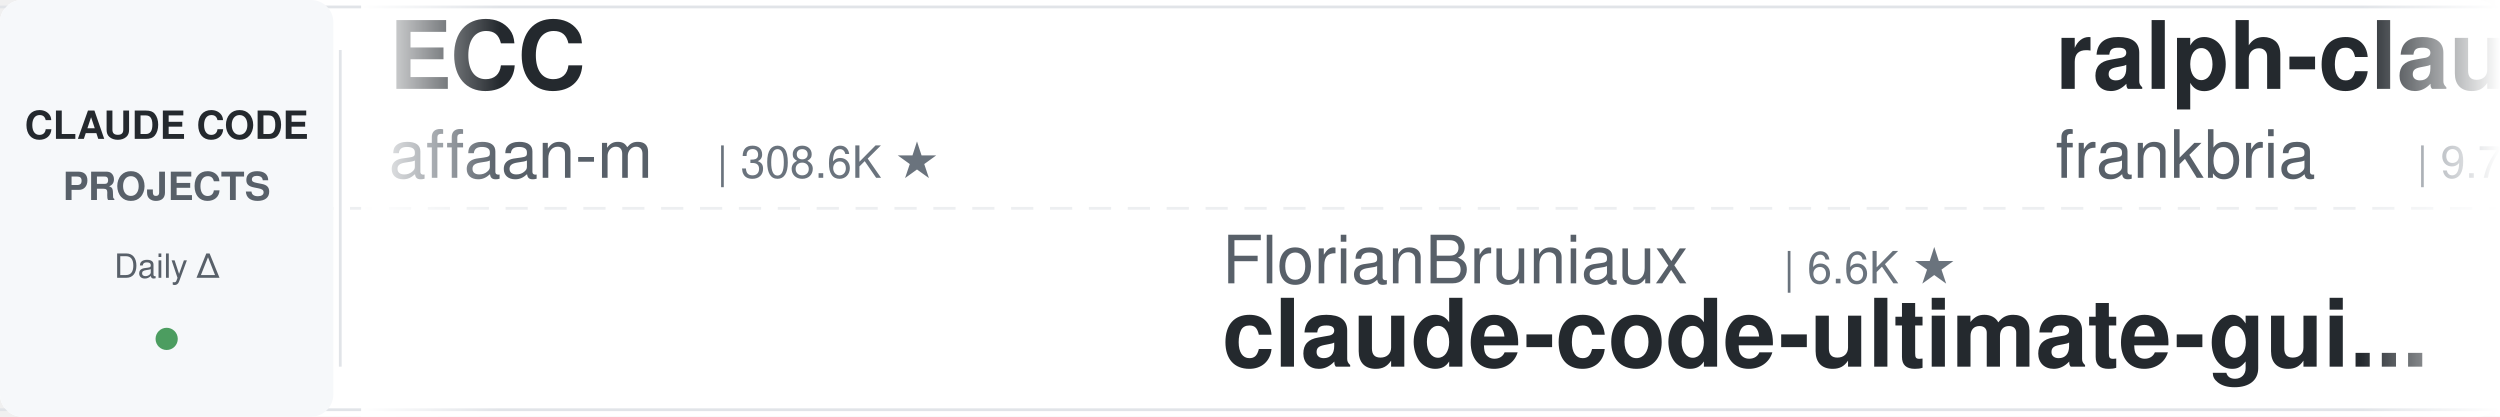
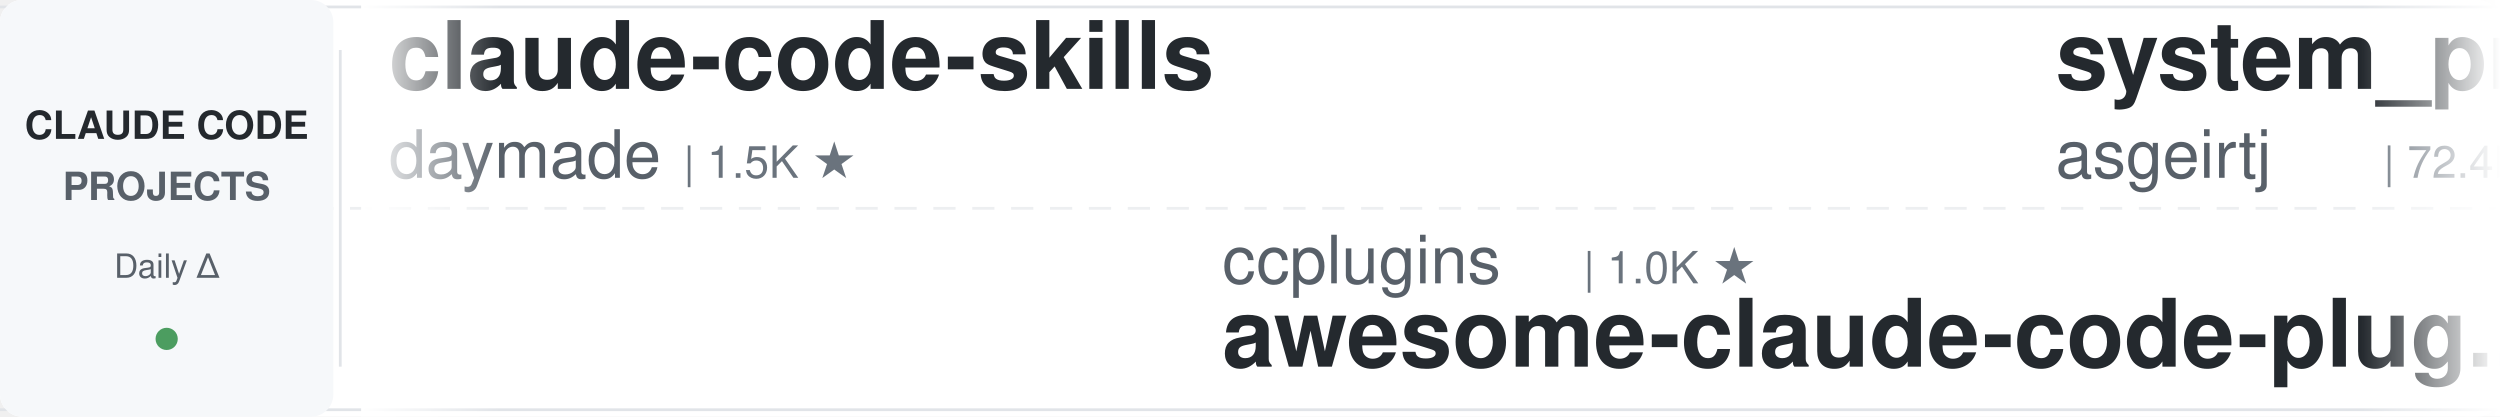
<svg xmlns="http://www.w3.org/2000/svg" width="900" height="150">
  <defs>
    <linearGradient id="leftFade" x1="0%" y1="0%" x2="100%" y2="0%">
      <stop offset="0%" style="stop-color:#ffffff;stop-opacity:1" />
      <stop offset="100%" style="stop-color:#ffffff;stop-opacity:0" />
    </linearGradient>
    <linearGradient id="rightFade" x1="0%" y1="0%" x2="100%" y2="0%">
      <stop offset="0%" style="stop-color:#ffffff;stop-opacity:0" />
      <stop offset="100%" style="stop-color:#ffffff;stop-opacity:1" />
    </linearGradient>
  </defs>
  <rect width="900" height="150" fill="#ffffff" rx="8" />
  <rect x="0" y="2" width="900" height="1" fill="#e1e4e8" />
  <rect x="0" y="147" width="900" height="1" fill="#e1e4e8" />
  <line x1="0" y1="75" x2="900" y2="75" stroke="#e1e4e8" stroke-width="1" stroke-dasharray="8 6" opacity="0.6" />
  <rect x="0" y="0" width="120" height="150" fill="#f6f8fa" rx="8" />
  <text x="60" y="50" font-family="-apple-system, BlinkMacSystemFont, 'Segoe UI', Helvetica, Arial, sans-serif" font-size="14" font-weight="600" fill="#24292e" text-anchor="middle">CLAUDE CODE</text>
  <text x="60" y="72" font-family="-apple-system, BlinkMacSystemFont, 'Segoe UI', Helvetica, Arial, sans-serif" font-size="14" font-weight="600" fill="#586069" text-anchor="middle">PROJECTS</text>
  <text x="60" y="100" font-family="-apple-system, BlinkMacSystemFont, 'Segoe UI', Helvetica, Arial, sans-serif" font-size="12" font-weight="500" fill="#586069" text-anchor="middle">Daily Δ</text>
  <circle cx="60" cy="122" r="4" fill="#22863a" opacity="0.8" />
  <rect x="122" y="18" width="1" height="114" fill="#e1e4e8" />
  <clipPath id="tickerClip">
    <rect x="130" y="0" width="770" height="150" />
  </clipPath>
  <g clip-path="url(#tickerClip)">
    <g id="tickerItems">
      <animateTransform attributeName="transform" attributeType="XML" type="translate" from="0 0" to="-3000 0" dur="54s" repeatCount="indefinite" />
      <g transform="translate(0, 0)">
-         <text x="140" y="32" font-family="-apple-system, BlinkMacSystemFont, 'Segoe UI', Helvetica, Arial, sans-serif" font-size="34" font-weight="600" fill="#24292e">ECC</text>
-         <text x="140" y="64" font-family="-apple-system, BlinkMacSystemFont, 'Segoe UI', Helvetica, Arial, sans-serif" font-size="24" font-weight="400" fill="#586069">affaan-m</text>
-         <text x="258" y="64" font-family="-apple-system, BlinkMacSystemFont, 'Segoe UI', Helvetica, Arial, sans-serif" font-size="16" font-weight="500" fill="#6a737d">| 308.6K ★</text>
+         <text x="140" y="32" font-family="-apple-system, BlinkMacSystemFont, 'Segoe UI', Helvetica, Arial, sans-serif" font-size="34" font-weight="600" fill="#24292e">claude-code-skills</text>
+         <text x="140" y="64" font-family="-apple-system, BlinkMacSystemFont, 'Segoe UI', Helvetica, Arial, sans-serif" font-size="24" font-weight="400" fill="#586069">daymade</text>
+         <text x="246" y="64" font-family="-apple-system, BlinkMacSystemFont, 'Segoe UI', Helvetica, Arial, sans-serif" font-size="16" font-weight="500" fill="#6a737d">| 1.5K ★</text>
      </g>
      <g transform="translate(300, 0)">
-         <text x="140" y="102" font-family="-apple-system, BlinkMacSystemFont, 'Segoe UI', Helvetica, Arial, sans-serif" font-size="24" font-weight="400" fill="#586069">FlorianBruniaux</text>
-         <text x="342" y="102" font-family="-apple-system, BlinkMacSystemFont, 'Segoe UI', Helvetica, Arial, sans-serif" font-size="16" font-weight="500" fill="#6a737d">| 6.6K ★</text>
-         <text x="140" y="132" font-family="-apple-system, BlinkMacSystemFont, 'Segoe UI', Helvetica, Arial, sans-serif" font-size="34" font-weight="600" fill="#24292e">claude-code-ultimate-gui...</text>
+         <text x="140" y="102" font-family="-apple-system, BlinkMacSystemFont, 'Segoe UI', Helvetica, Arial, sans-serif" font-size="24" font-weight="400" fill="#586069">ccplugins</text>
+         <text x="270" y="102" font-family="-apple-system, BlinkMacSystemFont, 'Segoe UI', Helvetica, Arial, sans-serif" font-size="16" font-weight="500" fill="#6a737d">| 1.0K ★</text>
+         <text x="140" y="132" font-family="-apple-system, BlinkMacSystemFont, 'Segoe UI', Helvetica, Arial, sans-serif" font-size="34" font-weight="600" fill="#24292e">awesome-claude-code-plug...</text>
      </g>
      <g transform="translate(600, 0)">
-         <text x="140" y="32" font-family="-apple-system, BlinkMacSystemFont, 'Segoe UI', Helvetica, Arial, sans-serif" font-size="34" font-weight="600" fill="#24292e">ralph-claude-code</text>
-         <text x="140" y="64" font-family="-apple-system, BlinkMacSystemFont, 'Segoe UI', Helvetica, Arial, sans-serif" font-size="24" font-weight="400" fill="#586069">frankbria</text>
-         <text x="270" y="64" font-family="-apple-system, BlinkMacSystemFont, 'Segoe UI', Helvetica, Arial, sans-serif" font-size="16" font-weight="500" fill="#6a737d">| 9.7K ★</text>
+         <text x="140" y="32" font-family="-apple-system, BlinkMacSystemFont, 'Segoe UI', Helvetica, Arial, sans-serif" font-size="34" font-weight="600" fill="#24292e">system_prompts_leaks</text>
+         <text x="140" y="64" font-family="-apple-system, BlinkMacSystemFont, 'Segoe UI', Helvetica, Arial, sans-serif" font-size="24" font-weight="400" fill="#586069">asgeirtj</text>
+         <text x="258" y="64" font-family="-apple-system, BlinkMacSystemFont, 'Segoe UI', Helvetica, Arial, sans-serif" font-size="16" font-weight="500" fill="#6a737d">| 72.4K ★</text>
      </g>
      <g transform="translate(900, 0)">
-         <text x="140" y="102" font-family="-apple-system, BlinkMacSystemFont, 'Segoe UI', Helvetica, Arial, sans-serif" font-size="24" font-weight="400" fill="#586069">asgeirtj</text>
-         <text x="258" y="102" font-family="-apple-system, BlinkMacSystemFont, 'Segoe UI', Helvetica, Arial, sans-serif" font-size="16" font-weight="500" fill="#6a737d">| 72.4K ★</text>
-         <text x="140" y="132" font-family="-apple-system, BlinkMacSystemFont, 'Segoe UI', Helvetica, Arial, sans-serif" font-size="34" font-weight="600" fill="#24292e">system_prompts_leaks</text>
+         <text x="140" y="102" font-family="-apple-system, BlinkMacSystemFont, 'Segoe UI', Helvetica, Arial, sans-serif" font-size="24" font-weight="400" fill="#586069">frankbria</text>
+         <text x="270" y="102" font-family="-apple-system, BlinkMacSystemFont, 'Segoe UI', Helvetica, Arial, sans-serif" font-size="16" font-weight="500" fill="#6a737d">| 9.7K ★</text>
+         <text x="140" y="132" font-family="-apple-system, BlinkMacSystemFont, 'Segoe UI', Helvetica, Arial, sans-serif" font-size="34" font-weight="600" fill="#24292e">ralph-claude-code</text>
      </g>
      <g transform="translate(1200, 0)">
-         <text x="140" y="32" font-family="-apple-system, BlinkMacSystemFont, 'Segoe UI', Helvetica, Arial, sans-serif" font-size="34" font-weight="600" fill="#24292e">claude-code-templates</text>
-         <text x="140" y="64" font-family="-apple-system, BlinkMacSystemFont, 'Segoe UI', Helvetica, Arial, sans-serif" font-size="24" font-weight="400" fill="#586069">davila7</text>
-         <text x="246" y="64" font-family="-apple-system, BlinkMacSystemFont, 'Segoe UI', Helvetica, Arial, sans-serif" font-size="16" font-weight="500" fill="#6a737d">| 34.1K ★</text>
+         <text x="140" y="32" font-family="-apple-system, BlinkMacSystemFont, 'Segoe UI', Helvetica, Arial, sans-serif" font-size="34" font-weight="600" fill="#24292e">claude-code-infrastructu...</text>
+         <text x="140" y="64" font-family="-apple-system, BlinkMacSystemFont, 'Segoe UI', Helvetica, Arial, sans-serif" font-size="24" font-weight="400" fill="#586069">diet103</text>
+         <text x="246" y="64" font-family="-apple-system, BlinkMacSystemFont, 'Segoe UI', Helvetica, Arial, sans-serif" font-size="16" font-weight="500" fill="#6a737d">| 10.1K ★</text>
      </g>
      <g transform="translate(1500, 0)">
-         <text x="140" y="102" font-family="-apple-system, BlinkMacSystemFont, 'Segoe UI', Helvetica, Arial, sans-serif" font-size="24" font-weight="400" fill="#586069">xu-xiang</text>
-         <text x="258" y="102" font-family="-apple-system, BlinkMacSystemFont, 'Segoe UI', Helvetica, Arial, sans-serif" font-size="16" font-weight="500" fill="#6a737d">| 2.0K ★</text>
-         <text x="140" y="132" font-family="-apple-system, BlinkMacSystemFont, 'Segoe UI', Helvetica, Arial, sans-serif" font-size="34" font-weight="600" fill="#24292e">everything-claude-code-z...</text>
+         <text x="140" y="102" font-family="-apple-system, BlinkMacSystemFont, 'Segoe UI', Helvetica, Arial, sans-serif" font-size="24" font-weight="400" fill="#586069">anthropics</text>
+         <text x="282" y="102" font-family="-apple-system, BlinkMacSystemFont, 'Segoe UI', Helvetica, Arial, sans-serif" font-size="16" font-weight="500" fill="#6a737d">| 7.1K ★</text>
+         <text x="140" y="132" font-family="-apple-system, BlinkMacSystemFont, 'Segoe UI', Helvetica, Arial, sans-serif" font-size="34" font-weight="600" fill="#24292e">claude-code-security-rev...</text>
      </g>
      <g transform="translate(1800, 0)">
-         <text x="140" y="32" font-family="-apple-system, BlinkMacSystemFont, 'Segoe UI', Helvetica, Arial, sans-serif" font-size="34" font-weight="600" fill="#24292e">claude-code-router</text>
-         <text x="140" y="64" font-family="-apple-system, BlinkMacSystemFont, 'Segoe UI', Helvetica, Arial, sans-serif" font-size="24" font-weight="400" fill="#586069">musistudio</text>
-         <text x="282" y="64" font-family="-apple-system, BlinkMacSystemFont, 'Segoe UI', Helvetica, Arial, sans-serif" font-size="16" font-weight="500" fill="#6a737d">| 38.3K ★</text>
+         <text x="140" y="32" font-family="-apple-system, BlinkMacSystemFont, 'Segoe UI', Helvetica, Arial, sans-serif" font-size="34" font-weight="600" fill="#24292e">claude-code-source-build</text>
+         <text x="140" y="64" font-family="-apple-system, BlinkMacSystemFont, 'Segoe UI', Helvetica, Arial, sans-serif" font-size="24" font-weight="400" fill="#586069">andrew-kramer-inno</text>
+         <text x="378" y="64" font-family="-apple-system, BlinkMacSystemFont, 'Segoe UI', Helvetica, Arial, sans-serif" font-size="16" font-weight="500" fill="#6a737d">| 597 ★</text>
      </g>
      <g transform="translate(2100, 0)">
-         <text x="140" y="102" font-family="-apple-system, BlinkMacSystemFont, 'Segoe UI', Helvetica, Arial, sans-serif" font-size="24" font-weight="400" fill="#586069">darcyegb</text>
-         <text x="258" y="102" font-family="-apple-system, BlinkMacSystemFont, 'Segoe UI', Helvetica, Arial, sans-serif" font-size="16" font-weight="500" fill="#6a737d">| 782 ★</text>
-         <text x="140" y="132" font-family="-apple-system, BlinkMacSystemFont, 'Segoe UI', Helvetica, Arial, sans-serif" font-size="34" font-weight="600" fill="#24292e">ClaudeCodeAgents</text>
+         <text x="140" y="102" font-family="-apple-system, BlinkMacSystemFont, 'Segoe UI', Helvetica, Arial, sans-serif" font-size="24" font-weight="400" fill="#586069">Yuyz0112</text>
+         <text x="258" y="102" font-family="-apple-system, BlinkMacSystemFont, 'Segoe UI', Helvetica, Arial, sans-serif" font-size="16" font-weight="500" fill="#6a737d">| 2.5K ★</text>
+         <text x="140" y="132" font-family="-apple-system, BlinkMacSystemFont, 'Segoe UI', Helvetica, Arial, sans-serif" font-size="34" font-weight="600" fill="#24292e">claude-code-reverse</text>
      </g>
      <g transform="translate(2400, 0)">
-         <text x="140" y="32" font-family="-apple-system, BlinkMacSystemFont, 'Segoe UI', Helvetica, Arial, sans-serif" font-size="34" font-weight="600" fill="#24292e">awesome-claude-code</text>
-         <text x="140" y="64" font-family="-apple-system, BlinkMacSystemFont, 'Segoe UI', Helvetica, Arial, sans-serif" font-size="24" font-weight="400" fill="#586069">jqueryscript</text>
-         <text x="306" y="64" font-family="-apple-system, BlinkMacSystemFont, 'Segoe UI', Helvetica, Arial, sans-serif" font-size="16" font-weight="500" fill="#6a737d">| 555 ★</text>
+         <text x="140" y="32" font-family="-apple-system, BlinkMacSystemFont, 'Segoe UI', Helvetica, Arial, sans-serif" font-size="34" font-weight="600" fill="#24292e">claude-code-source</text>
+         <text x="140" y="64" font-family="-apple-system, BlinkMacSystemFont, 'Segoe UI', Helvetica, Arial, sans-serif" font-size="24" font-weight="400" fill="#586069">JrCx7scC</text>
+         <text x="258" y="64" font-family="-apple-system, BlinkMacSystemFont, 'Segoe UI', Helvetica, Arial, sans-serif" font-size="16" font-weight="500" fill="#6a737d">| 377 ★</text>
      </g>
      <g transform="translate(2700, 0)">
-         <text x="140" y="102" font-family="-apple-system, BlinkMacSystemFont, 'Segoe UI', Helvetica, Arial, sans-serif" font-size="24" font-weight="400" fill="#586069">wesammustafa</text>
-         <text x="306" y="102" font-family="-apple-system, BlinkMacSystemFont, 'Segoe UI', Helvetica, Arial, sans-serif" font-size="16" font-weight="500" fill="#6a737d">| 3.7K ★</text>
-         <text x="140" y="132" font-family="-apple-system, BlinkMacSystemFont, 'Segoe UI', Helvetica, Arial, sans-serif" font-size="34" font-weight="600" fill="#24292e">Claude-Code-Quest</text>
+         <text x="140" y="102" font-family="-apple-system, BlinkMacSystemFont, 'Segoe UI', Helvetica, Arial, sans-serif" font-size="24" font-weight="400" fill="#586069">hangsman</text>
+         <text x="258" y="102" font-family="-apple-system, BlinkMacSystemFont, 'Segoe UI', Helvetica, Arial, sans-serif" font-size="16" font-weight="500" fill="#6a737d">| 798 ★</text>
+         <text x="140" y="132" font-family="-apple-system, BlinkMacSystemFont, 'Segoe UI', Helvetica, Arial, sans-serif" font-size="34" font-weight="600" fill="#24292e">claude-code-source</text>
      </g>
      <g transform="translate(3000, 0)">
-         <text x="140" y="32" font-family="-apple-system, BlinkMacSystemFont, 'Segoe UI', Helvetica, Arial, sans-serif" font-size="34" font-weight="600" fill="#24292e">ECC</text>
-         <text x="140" y="64" font-family="-apple-system, BlinkMacSystemFont, 'Segoe UI', Helvetica, Arial, sans-serif" font-size="24" font-weight="400" fill="#586069">affaan-m</text>
-         <text x="258" y="64" font-family="-apple-system, BlinkMacSystemFont, 'Segoe UI', Helvetica, Arial, sans-serif" font-size="16" font-weight="500" fill="#6a737d">| 308.6K ★</text>
+         <text x="140" y="32" font-family="-apple-system, BlinkMacSystemFont, 'Segoe UI', Helvetica, Arial, sans-serif" font-size="34" font-weight="600" fill="#24292e">claude-code-skills</text>
+         <text x="140" y="64" font-family="-apple-system, BlinkMacSystemFont, 'Segoe UI', Helvetica, Arial, sans-serif" font-size="24" font-weight="400" fill="#586069">daymade</text>
+         <text x="246" y="64" font-family="-apple-system, BlinkMacSystemFont, 'Segoe UI', Helvetica, Arial, sans-serif" font-size="16" font-weight="500" fill="#6a737d">| 1.5K ★</text>
      </g>
      <g transform="translate(3300, 0)">
-         <text x="140" y="102" font-family="-apple-system, BlinkMacSystemFont, 'Segoe UI', Helvetica, Arial, sans-serif" font-size="24" font-weight="400" fill="#586069">FlorianBruniaux</text>
-         <text x="342" y="102" font-family="-apple-system, BlinkMacSystemFont, 'Segoe UI', Helvetica, Arial, sans-serif" font-size="16" font-weight="500" fill="#6a737d">| 6.6K ★</text>
-         <text x="140" y="132" font-family="-apple-system, BlinkMacSystemFont, 'Segoe UI', Helvetica, Arial, sans-serif" font-size="34" font-weight="600" fill="#24292e">claude-code-ultimate-gui...</text>
+         <text x="140" y="102" font-family="-apple-system, BlinkMacSystemFont, 'Segoe UI', Helvetica, Arial, sans-serif" font-size="24" font-weight="400" fill="#586069">ccplugins</text>
+         <text x="270" y="102" font-family="-apple-system, BlinkMacSystemFont, 'Segoe UI', Helvetica, Arial, sans-serif" font-size="16" font-weight="500" fill="#6a737d">| 1.0K ★</text>
+         <text x="140" y="132" font-family="-apple-system, BlinkMacSystemFont, 'Segoe UI', Helvetica, Arial, sans-serif" font-size="34" font-weight="600" fill="#24292e">awesome-claude-code-plug...</text>
      </g>
      <g transform="translate(3600, 0)">
-         <text x="140" y="32" font-family="-apple-system, BlinkMacSystemFont, 'Segoe UI', Helvetica, Arial, sans-serif" font-size="34" font-weight="600" fill="#24292e">ralph-claude-code</text>
-         <text x="140" y="64" font-family="-apple-system, BlinkMacSystemFont, 'Segoe UI', Helvetica, Arial, sans-serif" font-size="24" font-weight="400" fill="#586069">frankbria</text>
-         <text x="270" y="64" font-family="-apple-system, BlinkMacSystemFont, 'Segoe UI', Helvetica, Arial, sans-serif" font-size="16" font-weight="500" fill="#6a737d">| 9.7K ★</text>
+         <text x="140" y="32" font-family="-apple-system, BlinkMacSystemFont, 'Segoe UI', Helvetica, Arial, sans-serif" font-size="34" font-weight="600" fill="#24292e">system_prompts_leaks</text>
+         <text x="140" y="64" font-family="-apple-system, BlinkMacSystemFont, 'Segoe UI', Helvetica, Arial, sans-serif" font-size="24" font-weight="400" fill="#586069">asgeirtj</text>
+         <text x="258" y="64" font-family="-apple-system, BlinkMacSystemFont, 'Segoe UI', Helvetica, Arial, sans-serif" font-size="16" font-weight="500" fill="#6a737d">| 72.4K ★</text>
      </g>
      <g transform="translate(3900, 0)">
-         <text x="140" y="102" font-family="-apple-system, BlinkMacSystemFont, 'Segoe UI', Helvetica, Arial, sans-serif" font-size="24" font-weight="400" fill="#586069">asgeirtj</text>
-         <text x="258" y="102" font-family="-apple-system, BlinkMacSystemFont, 'Segoe UI', Helvetica, Arial, sans-serif" font-size="16" font-weight="500" fill="#6a737d">| 72.4K ★</text>
-         <text x="140" y="132" font-family="-apple-system, BlinkMacSystemFont, 'Segoe UI', Helvetica, Arial, sans-serif" font-size="34" font-weight="600" fill="#24292e">system_prompts_leaks</text>
+         <text x="140" y="102" font-family="-apple-system, BlinkMacSystemFont, 'Segoe UI', Helvetica, Arial, sans-serif" font-size="24" font-weight="400" fill="#586069">frankbria</text>
+         <text x="270" y="102" font-family="-apple-system, BlinkMacSystemFont, 'Segoe UI', Helvetica, Arial, sans-serif" font-size="16" font-weight="500" fill="#6a737d">| 9.7K ★</text>
+         <text x="140" y="132" font-family="-apple-system, BlinkMacSystemFont, 'Segoe UI', Helvetica, Arial, sans-serif" font-size="34" font-weight="600" fill="#24292e">ralph-claude-code</text>
      </g>
    </g>
  </g>
  <rect x="130" y="0" width="50" height="150" fill="url(#leftFade)" />
  <rect x="850" y="0" width="50" height="150" fill="url(#rightFade)" />
</svg>
